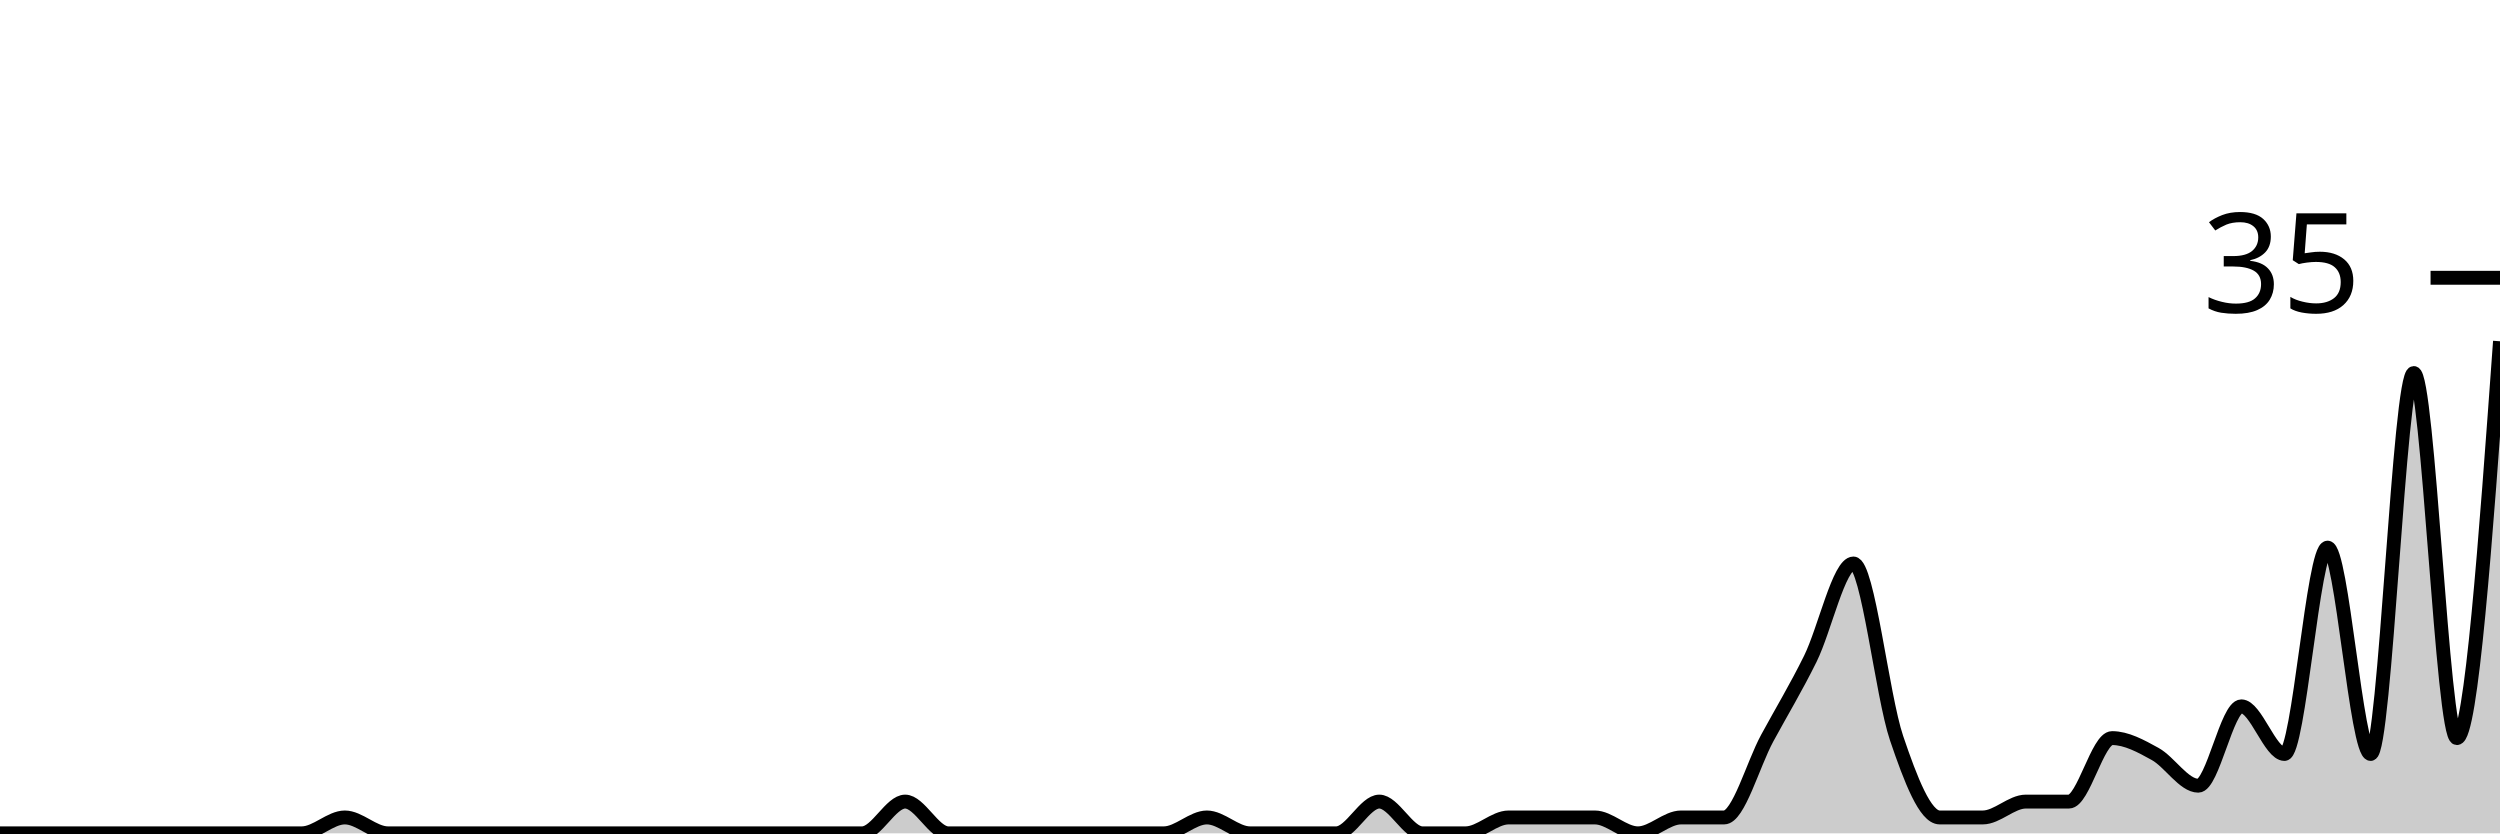
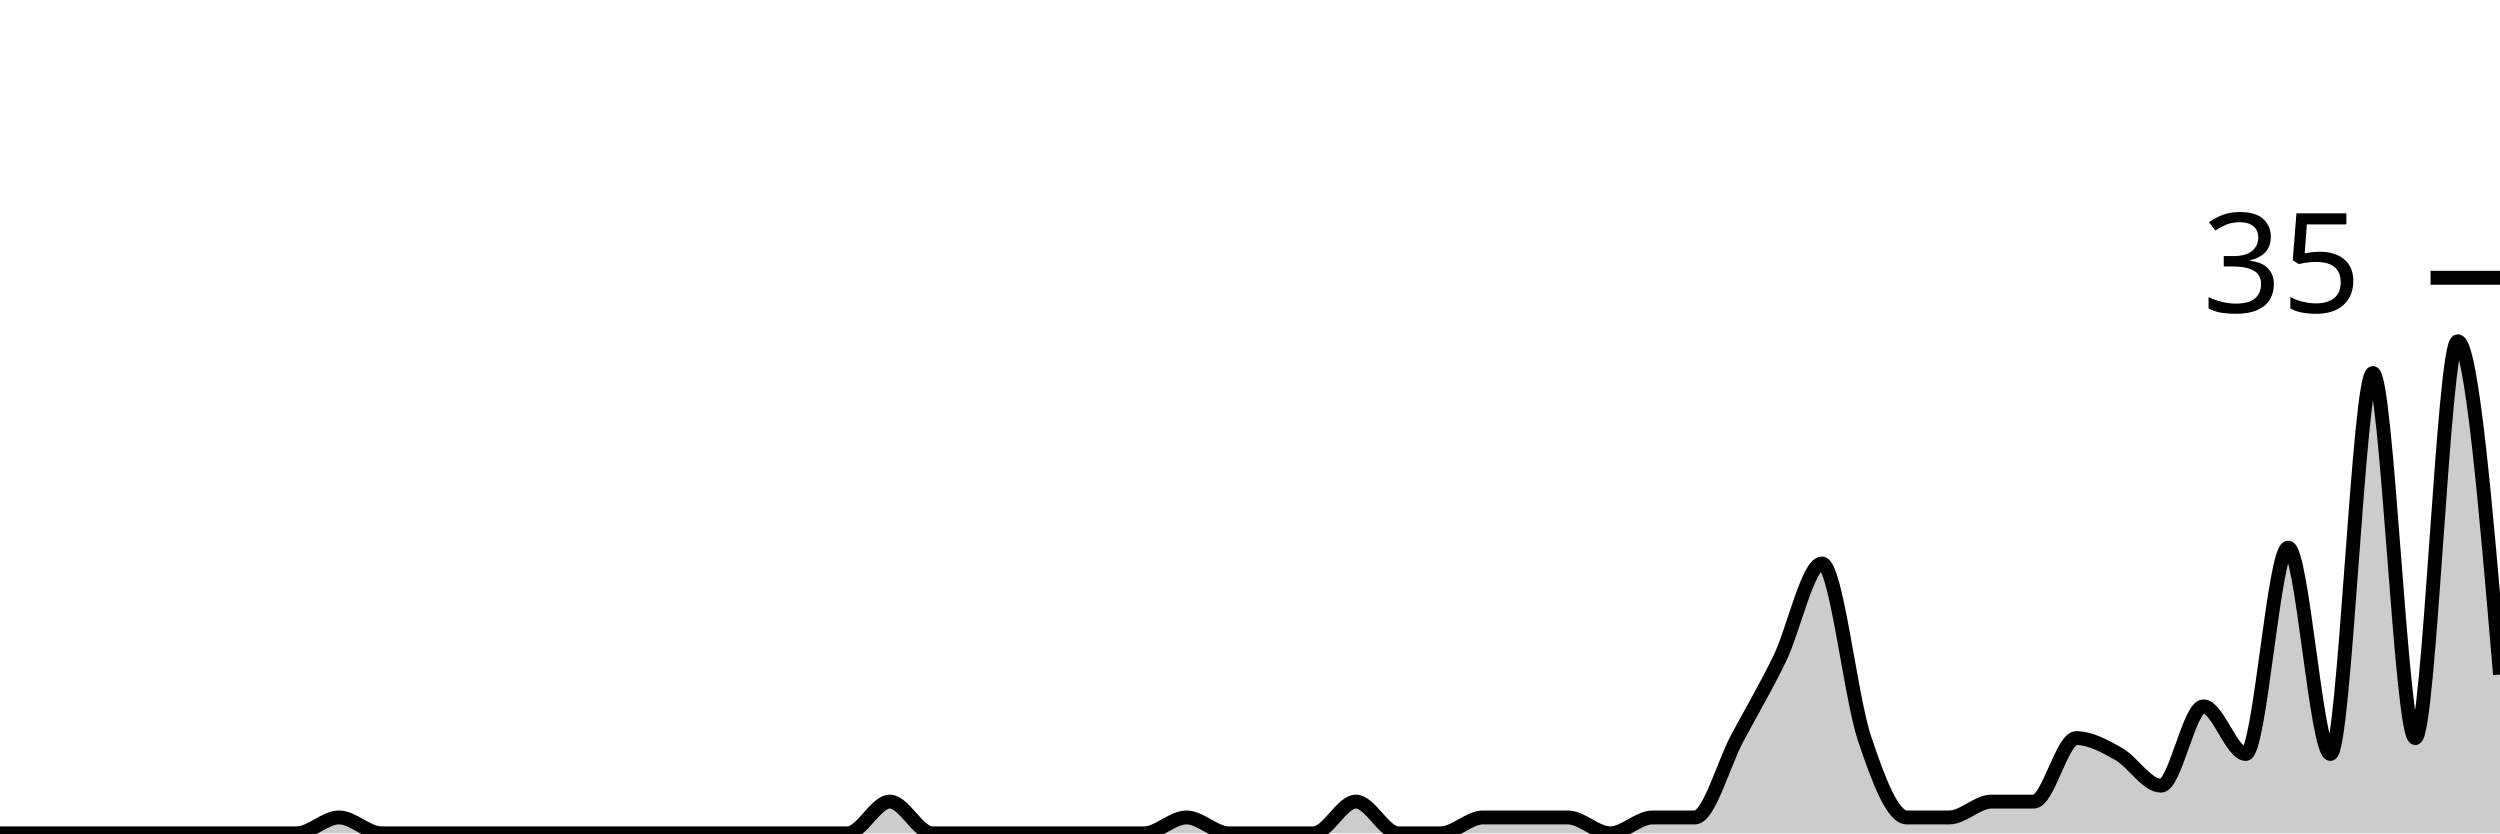
<svg xmlns="http://www.w3.org/2000/svg" viewBox="0 0 180 60">
  <g transform="translate(0,20)">
-     <path class="area" fill="rgba(0, 0, 0, 0.2)" d="M0,40C1.034,40,2.069,40,3.103,40C4.138,40,5.172,40,6.207,40C7.241,40,8.276,40,9.31,40C10.345,40,11.379,40,12.414,40C13.448,40,14.483,40,15.517,40C16.552,40,17.586,40,18.621,40C19.655,40,20.69,40,21.724,40C22.759,40,23.793,38.857,24.828,38.857C25.862,38.857,26.897,40,27.931,40C28.966,40,30,40,31.034,40C32.069,40,33.103,40,34.138,40C35.172,40,36.207,40,37.241,40C38.276,40,39.31,40,40.345,40C41.379,40,42.414,40,43.448,40C44.483,40,45.517,40,46.552,40C47.586,40,48.621,40,49.655,40C50.69,40,51.724,40,52.759,40C53.793,40,54.828,40,55.862,40C56.897,40,57.931,40,58.966,40C60,40,61.034,40,62.069,40C63.103,40,64.138,37.714,65.172,37.714C66.207,37.714,67.241,40,68.276,40C69.31,40,70.345,40,71.379,40C72.414,40,73.448,40,74.483,40C75.517,40,76.552,40,77.586,40C78.621,40,79.655,40,80.69,40C81.724,40,82.759,40,83.793,40C84.828,40,85.862,38.857,86.897,38.857C87.931,38.857,88.966,40,90,40C91.034,40,92.069,40,93.103,40C94.138,40,95.172,40,96.207,40C97.241,40,98.276,37.714,99.31,37.714C100.345,37.714,101.379,40,102.414,40C103.448,40,104.483,40,105.517,40C106.552,40,107.586,38.857,108.621,38.857C109.655,38.857,110.69,38.857,111.724,38.857C112.759,38.857,113.793,38.857,114.828,38.857C115.862,38.857,116.897,40,117.931,40C118.966,40,120,38.857,121.034,38.857C122.069,38.857,123.103,38.857,124.138,38.857C125.172,38.857,126.207,35.048,127.241,33.143C128.276,31.238,129.31,29.524,130.345,27.429C131.379,25.333,132.414,20.571,133.448,20.571C134.483,20.571,135.517,30.095,136.552,33.143C137.586,36.19,138.621,38.857,139.655,38.857C140.69,38.857,141.724,38.857,142.759,38.857C143.793,38.857,144.828,37.714,145.862,37.714C146.897,37.714,147.931,37.714,148.966,37.714C150,37.714,151.034,33.143,152.069,33.143C153.103,33.143,154.138,33.714,155.172,34.286C156.207,34.857,157.241,36.571,158.276,36.571C159.31,36.571,160.345,30.857,161.379,30.857C162.414,30.857,163.448,34.286,164.483,34.286C165.517,34.286,166.552,19.429,167.586,19.429C168.621,19.429,169.655,34.286,170.69,34.286C171.724,34.286,172.759,6.857,173.793,6.857C174.828,6.857,175.862,33.143,176.897,33.143C177.931,33.143,178.966,18.857,180,4.571L180,40C178.966,40,177.931,40,176.897,40C175.862,40,174.828,40,173.793,40C172.759,40,171.724,40,170.69,40C169.655,40,168.621,40,167.586,40C166.552,40,165.517,40,164.483,40C163.448,40,162.414,40,161.379,40C160.345,40,159.31,40,158.276,40C157.241,40,156.207,40,155.172,40C154.138,40,153.103,40,152.069,40C151.034,40,150,40,148.966,40C147.931,40,146.897,40,145.862,40C144.828,40,143.793,40,142.759,40C141.724,40,140.69,40,139.655,40C138.621,40,137.586,40,136.552,40C135.517,40,134.483,40,133.448,40C132.414,40,131.379,40,130.345,40C129.31,40,128.276,40,127.241,40C126.207,40,125.172,40,124.138,40C123.103,40,122.069,40,121.034,40C120,40,118.966,40,117.931,40C116.897,40,115.862,40,114.828,40C113.793,40,112.759,40,111.724,40C110.69,40,109.655,40,108.621,40C107.586,40,106.552,40,105.517,40C104.483,40,103.448,40,102.414,40C101.379,40,100.345,40,99.31,40C98.276,40,97.241,40,96.207,40C95.172,40,94.138,40,93.103,40C92.069,40,91.034,40,90,40C88.966,40,87.931,40,86.897,40C85.862,40,84.828,40,83.793,40C82.759,40,81.724,40,80.69,40C79.655,40,78.621,40,77.586,40C76.552,40,75.517,40,74.483,40C73.448,40,72.414,40,71.379,40C70.345,40,69.31,40,68.276,40C67.241,40,66.207,40,65.172,40C64.138,40,63.103,40,62.069,40C61.034,40,60,40,58.966,40C57.931,40,56.897,40,55.862,40C54.828,40,53.793,40,52.759,40C51.724,40,50.69,40,49.655,40C48.621,40,47.586,40,46.552,40C45.517,40,44.483,40,43.448,40C42.414,40,41.379,40,40.345,40C39.31,40,38.276,40,37.241,40C36.207,40,35.172,40,34.138,40C33.103,40,32.069,40,31.034,40C30,40,28.966,40,27.931,40C26.897,40,25.862,40,24.828,40C23.793,40,22.759,40,21.724,40C20.69,40,19.655,40,18.621,40C17.586,40,16.552,40,15.517,40C14.483,40,13.448,40,12.414,40C11.379,40,10.345,40,9.31,40C8.276,40,7.241,40,6.207,40C5.172,40,4.138,40,3.103,40C2.069,40,1.034,40,0,40Z" />
-     <path class="line" stroke="black" fill="none" d="M0,40C1.034,40,2.069,40,3.103,40C4.138,40,5.172,40,6.207,40C7.241,40,8.276,40,9.31,40C10.345,40,11.379,40,12.414,40C13.448,40,14.483,40,15.517,40C16.552,40,17.586,40,18.621,40C19.655,40,20.69,40,21.724,40C22.759,40,23.793,38.857,24.828,38.857C25.862,38.857,26.897,40,27.931,40C28.966,40,30,40,31.034,40C32.069,40,33.103,40,34.138,40C35.172,40,36.207,40,37.241,40C38.276,40,39.31,40,40.345,40C41.379,40,42.414,40,43.448,40C44.483,40,45.517,40,46.552,40C47.586,40,48.621,40,49.655,40C50.69,40,51.724,40,52.759,40C53.793,40,54.828,40,55.862,40C56.897,40,57.931,40,58.966,40C60,40,61.034,40,62.069,40C63.103,40,64.138,37.714,65.172,37.714C66.207,37.714,67.241,40,68.276,40C69.31,40,70.345,40,71.379,40C72.414,40,73.448,40,74.483,40C75.517,40,76.552,40,77.586,40C78.621,40,79.655,40,80.69,40C81.724,40,82.759,40,83.793,40C84.828,40,85.862,38.857,86.897,38.857C87.931,38.857,88.966,40,90,40C91.034,40,92.069,40,93.103,40C94.138,40,95.172,40,96.207,40C97.241,40,98.276,37.714,99.31,37.714C100.345,37.714,101.379,40,102.414,40C103.448,40,104.483,40,105.517,40C106.552,40,107.586,38.857,108.621,38.857C109.655,38.857,110.69,38.857,111.724,38.857C112.759,38.857,113.793,38.857,114.828,38.857C115.862,38.857,116.897,40,117.931,40C118.966,40,120,38.857,121.034,38.857C122.069,38.857,123.103,38.857,124.138,38.857C125.172,38.857,126.207,35.048,127.241,33.143C128.276,31.238,129.31,29.524,130.345,27.429C131.379,25.333,132.414,20.571,133.448,20.571C134.483,20.571,135.517,30.095,136.552,33.143C137.586,36.19,138.621,38.857,139.655,38.857C140.69,38.857,141.724,38.857,142.759,38.857C143.793,38.857,144.828,37.714,145.862,37.714C146.897,37.714,147.931,37.714,148.966,37.714C150,37.714,151.034,33.143,152.069,33.143C153.103,33.143,154.138,33.714,155.172,34.286C156.207,34.857,157.241,36.571,158.276,36.571C159.31,36.571,160.345,30.857,161.379,30.857C162.414,30.857,163.448,34.286,164.483,34.286C165.517,34.286,166.552,19.429,167.586,19.429C168.621,19.429,169.655,34.286,170.69,34.286C171.724,34.286,172.759,6.857,173.793,6.857C174.828,6.857,175.862,33.143,176.897,33.143C177.931,33.143,178.966,18.857,180,4.571" />
+     <path class="area" fill="rgba(0, 0, 0, 0.2)" d="M0,40C1.017,40,2.034,40,3.051,40C4.068,40,5.085,40,6.102,40C7.119,40,8.136,40,9.153,40C10.169,40,11.186,40,12.203,40C13.22,40,14.237,40,15.254,40C16.271,40,17.288,40,18.305,40C19.322,40,20.339,40,21.356,40C22.373,40,23.39,38.857,24.407,38.857C25.424,38.857,26.441,40,27.458,40C28.475,40,29.492,40,30.508,40C31.525,40,32.542,40,33.559,40C34.576,40,35.593,40,36.61,40C37.627,40,38.644,40,39.661,40C40.678,40,41.695,40,42.712,40C43.729,40,44.746,40,45.763,40C46.78,40,47.797,40,48.814,40C49.831,40,50.847,40,51.864,40C52.881,40,53.898,40,54.915,40C55.932,40,56.949,40,57.966,40C58.983,40,60,40,61.017,40C62.034,40,63.051,37.714,64.068,37.714C65.085,37.714,66.102,40,67.119,40C68.136,40,69.153,40,70.169,40C71.186,40,72.203,40,73.22,40C74.237,40,75.254,40,76.271,40C77.288,40,78.305,40,79.322,40C80.339,40,81.356,40,82.373,40C83.39,40,84.407,38.857,85.424,38.857C86.441,38.857,87.458,40,88.475,40C89.492,40,90.508,40,91.525,40C92.542,40,93.559,40,94.576,40C95.593,40,96.61,37.714,97.627,37.714C98.644,37.714,99.661,40,100.678,40C101.695,40,102.712,40,103.729,40C104.746,40,105.763,38.857,106.78,38.857C107.797,38.857,108.814,38.857,109.831,38.857C110.847,38.857,111.864,38.857,112.881,38.857C113.898,38.857,114.915,40,115.932,40C116.949,40,117.966,38.857,118.983,38.857C120,38.857,121.017,38.857,122.034,38.857C123.051,38.857,124.068,35.048,125.085,33.143C126.102,31.238,127.119,29.524,128.136,27.429C129.153,25.333,130.169,20.571,131.186,20.571C132.203,20.571,133.22,30.095,134.237,33.143C135.254,36.19,136.271,38.857,137.288,38.857C138.305,38.857,139.322,38.857,140.339,38.857C141.356,38.857,142.373,37.714,143.39,37.714C144.407,37.714,145.424,37.714,146.441,37.714C147.458,37.714,148.475,33.143,149.492,33.143C150.508,33.143,151.525,33.714,152.542,34.286C153.559,34.857,154.576,36.571,155.593,36.571C156.61,36.571,157.627,30.857,158.644,30.857C159.661,30.857,160.678,34.286,161.695,34.286C162.712,34.286,163.729,19.429,164.746,19.429C165.763,19.429,166.78,34.286,167.797,34.286C168.814,34.286,169.831,6.857,170.847,6.857C171.864,6.857,172.881,33.143,173.898,33.143C174.915,33.143,175.932,4.571,176.949,4.571C177.966,4.571,178.983,16.571,180,28.571L180,40C178.983,40,177.966,40,176.949,40C175.932,40,174.915,40,173.898,40C172.881,40,171.864,40,170.847,40C169.831,40,168.814,40,167.797,40C166.78,40,165.763,40,164.746,40C163.729,40,162.712,40,161.695,40C160.678,40,159.661,40,158.644,40C157.627,40,156.61,40,155.593,40C154.576,40,153.559,40,152.542,40C151.525,40,150.508,40,149.492,40C148.475,40,147.458,40,146.441,40C145.424,40,144.407,40,143.39,40C142.373,40,141.356,40,140.339,40C139.322,40,138.305,40,137.288,40C136.271,40,135.254,40,134.237,40C133.22,40,132.203,40,131.186,40C130.169,40,129.153,40,128.136,40C127.119,40,126.102,40,125.085,40C124.068,40,123.051,40,122.034,40C121.017,40,120,40,118.983,40C117.966,40,116.949,40,115.932,40C114.915,40,113.898,40,112.881,40C111.864,40,110.847,40,109.831,40C108.814,40,107.797,40,106.78,40C105.763,40,104.746,40,103.729,40C102.712,40,101.695,40,100.678,40C99.661,40,98.644,40,97.627,40C96.61,40,95.593,40,94.576,40C93.559,40,92.542,40,91.525,40C90.508,40,89.492,40,88.475,40C87.458,40,86.441,40,85.424,40C84.407,40,83.39,40,82.373,40C81.356,40,80.339,40,79.322,40C78.305,40,77.288,40,76.271,40C75.254,40,74.237,40,73.22,40C72.203,40,71.186,40,70.169,40C69.153,40,68.136,40,67.119,40C66.102,40,65.085,40,64.068,40C63.051,40,62.034,40,61.017,40C60,40,58.983,40,57.966,40C56.949,40,55.932,40,54.915,40C53.898,40,52.881,40,51.864,40C50.847,40,49.831,40,48.814,40C47.797,40,46.78,40,45.763,40C44.746,40,43.729,40,42.712,40C41.695,40,40.678,40,39.661,40C38.644,40,37.627,40,36.61,40C35.593,40,34.576,40,33.559,40C32.542,40,31.525,40,30.508,40C29.492,40,28.475,40,27.458,40C26.441,40,25.424,40,24.407,40C23.39,40,22.373,40,21.356,40C20.339,40,19.322,40,18.305,40C17.288,40,16.271,40,15.254,40C14.237,40,13.22,40,12.203,40C11.186,40,10.169,40,9.153,40C8.136,40,7.119,40,6.102,40C5.085,40,4.068,40,3.051,40C2.034,40,1.017,40,0,40Z" />
+     <path class="line" stroke="black" fill="none" d="M0,40C1.017,40,2.034,40,3.051,40C4.068,40,5.085,40,6.102,40C7.119,40,8.136,40,9.153,40C10.169,40,11.186,40,12.203,40C13.22,40,14.237,40,15.254,40C16.271,40,17.288,40,18.305,40C19.322,40,20.339,40,21.356,40C22.373,40,23.39,38.857,24.407,38.857C25.424,38.857,26.441,40,27.458,40C28.475,40,29.492,40,30.508,40C31.525,40,32.542,40,33.559,40C34.576,40,35.593,40,36.61,40C37.627,40,38.644,40,39.661,40C40.678,40,41.695,40,42.712,40C43.729,40,44.746,40,45.763,40C46.78,40,47.797,40,48.814,40C49.831,40,50.847,40,51.864,40C52.881,40,53.898,40,54.915,40C55.932,40,56.949,40,57.966,40C58.983,40,60,40,61.017,40C62.034,40,63.051,37.714,64.068,37.714C65.085,37.714,66.102,40,67.119,40C68.136,40,69.153,40,70.169,40C71.186,40,72.203,40,73.22,40C74.237,40,75.254,40,76.271,40C77.288,40,78.305,40,79.322,40C80.339,40,81.356,40,82.373,40C83.39,40,84.407,38.857,85.424,38.857C86.441,38.857,87.458,40,88.475,40C89.492,40,90.508,40,91.525,40C92.542,40,93.559,40,94.576,40C95.593,40,96.61,37.714,97.627,37.714C98.644,37.714,99.661,40,100.678,40C101.695,40,102.712,40,103.729,40C104.746,40,105.763,38.857,106.78,38.857C107.797,38.857,108.814,38.857,109.831,38.857C110.847,38.857,111.864,38.857,112.881,38.857C113.898,38.857,114.915,40,115.932,40C116.949,40,117.966,38.857,118.983,38.857C120,38.857,121.017,38.857,122.034,38.857C123.051,38.857,124.068,35.048,125.085,33.143C126.102,31.238,127.119,29.524,128.136,27.429C129.153,25.333,130.169,20.571,131.186,20.571C132.203,20.571,133.22,30.095,134.237,33.143C135.254,36.19,136.271,38.857,137.288,38.857C138.305,38.857,139.322,38.857,140.339,38.857C141.356,38.857,142.373,37.714,143.39,37.714C144.407,37.714,145.424,37.714,146.441,37.714C147.458,37.714,148.475,33.143,149.492,33.143C150.508,33.143,151.525,33.714,152.542,34.286C153.559,34.857,154.576,36.571,155.593,36.571C156.61,36.571,157.627,30.857,158.644,30.857C159.661,30.857,160.678,34.286,161.695,34.286C162.712,34.286,163.729,19.429,164.746,19.429C165.763,19.429,166.78,34.286,167.797,34.286C168.814,34.286,169.831,6.857,170.847,6.857C171.864,6.857,172.881,33.143,173.898,33.143C174.915,33.143,175.932,4.571,176.949,4.571C177.966,4.571,178.983,16.571,180,28.571" />
    <path class="axis-ceiling" stroke-width="1" stroke="black" fill="none" d="M175,0L180,0" />
    <text class="axis-ceiling-label" font-family="sans-serif" text-anchor="end" font-size="10px" x="170" y="2.5">35</text>
  </g>
</svg>
